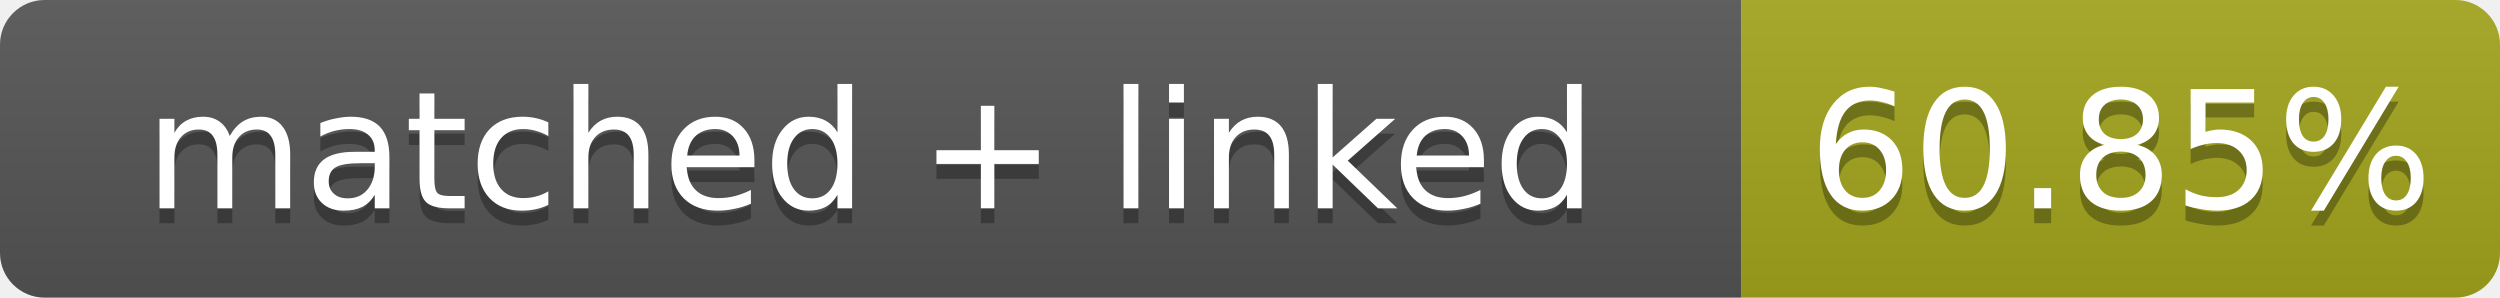
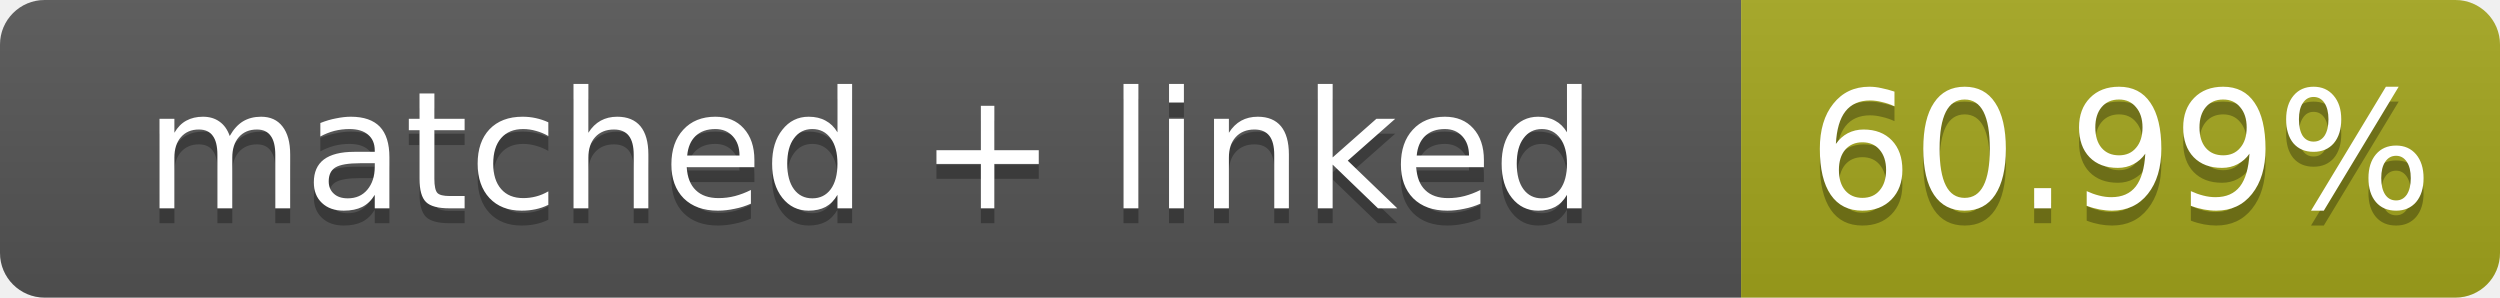
- <svg xmlns="http://www.w3.org/2000/svg" width="168" height="20" role="img" aria-label="matched + linked: 60.85%">
+ <svg xmlns="http://www.w3.org/2000/svg" width="168" height="20" role="img" aria-label="matched + linked: 60.99%">
  <linearGradient id="s" x2="0" y2="100%">
    <stop offset="0" stop-color="#bbb" stop-opacity=".1" />
    <stop offset="1" stop-opacity=".1" />
  </linearGradient>
  <clipPath id="r">
    <rect width="168" height="20" rx="3" fill="#fff" />
  </clipPath>
  <g clip-path="url(#r)">
    <rect width="117" height="20" fill="#555" />
    <rect x="117" width="51" height="20" fill="#a4a61d" />
    <rect width="168" height="20" fill="url(#s)" />
  </g>
  <g fill="#fff" text-anchor="middle" font-family="Verdana,Geneva,DejaVu Sans,sans-serif" font-size="11">
    <text x="58.5" y="15" fill="#010101" fill-opacity=".3">matched + linked</text>
    <text x="58.5" y="14">matched + linked</text>
-     <text x="142.5" y="15" fill="#010101" fill-opacity=".3">60.85%</text>
-     <text x="142.5" y="14">60.85%</text>
+     <text x="142.5" y="15" fill="#010101" fill-opacity=".3">60.99%</text>
+     <text x="142.5" y="14">60.99%</text>
  </g>
</svg>
